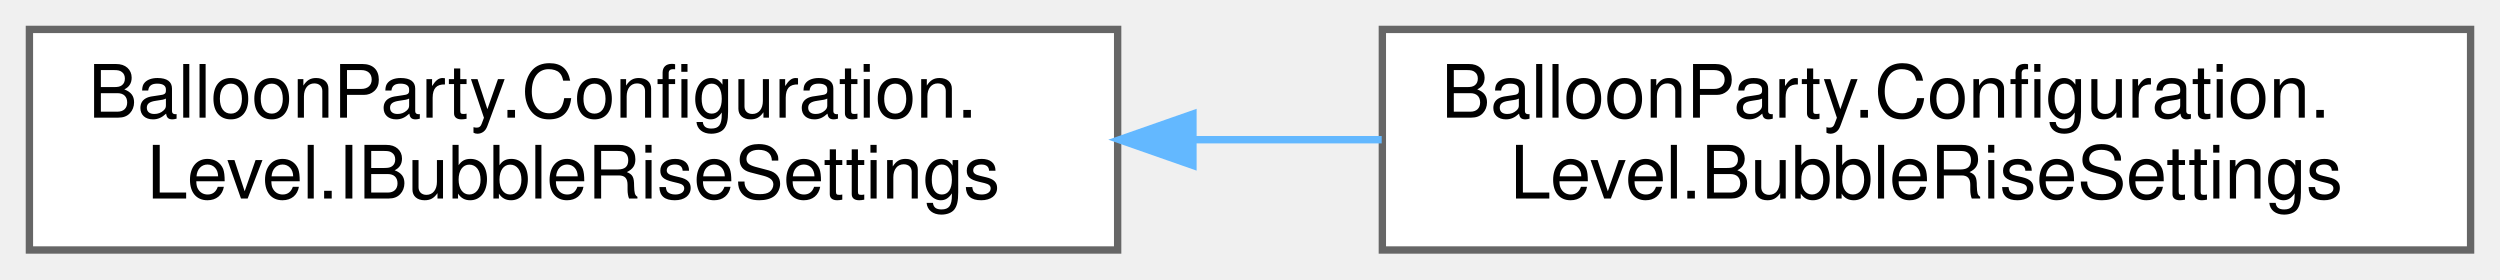
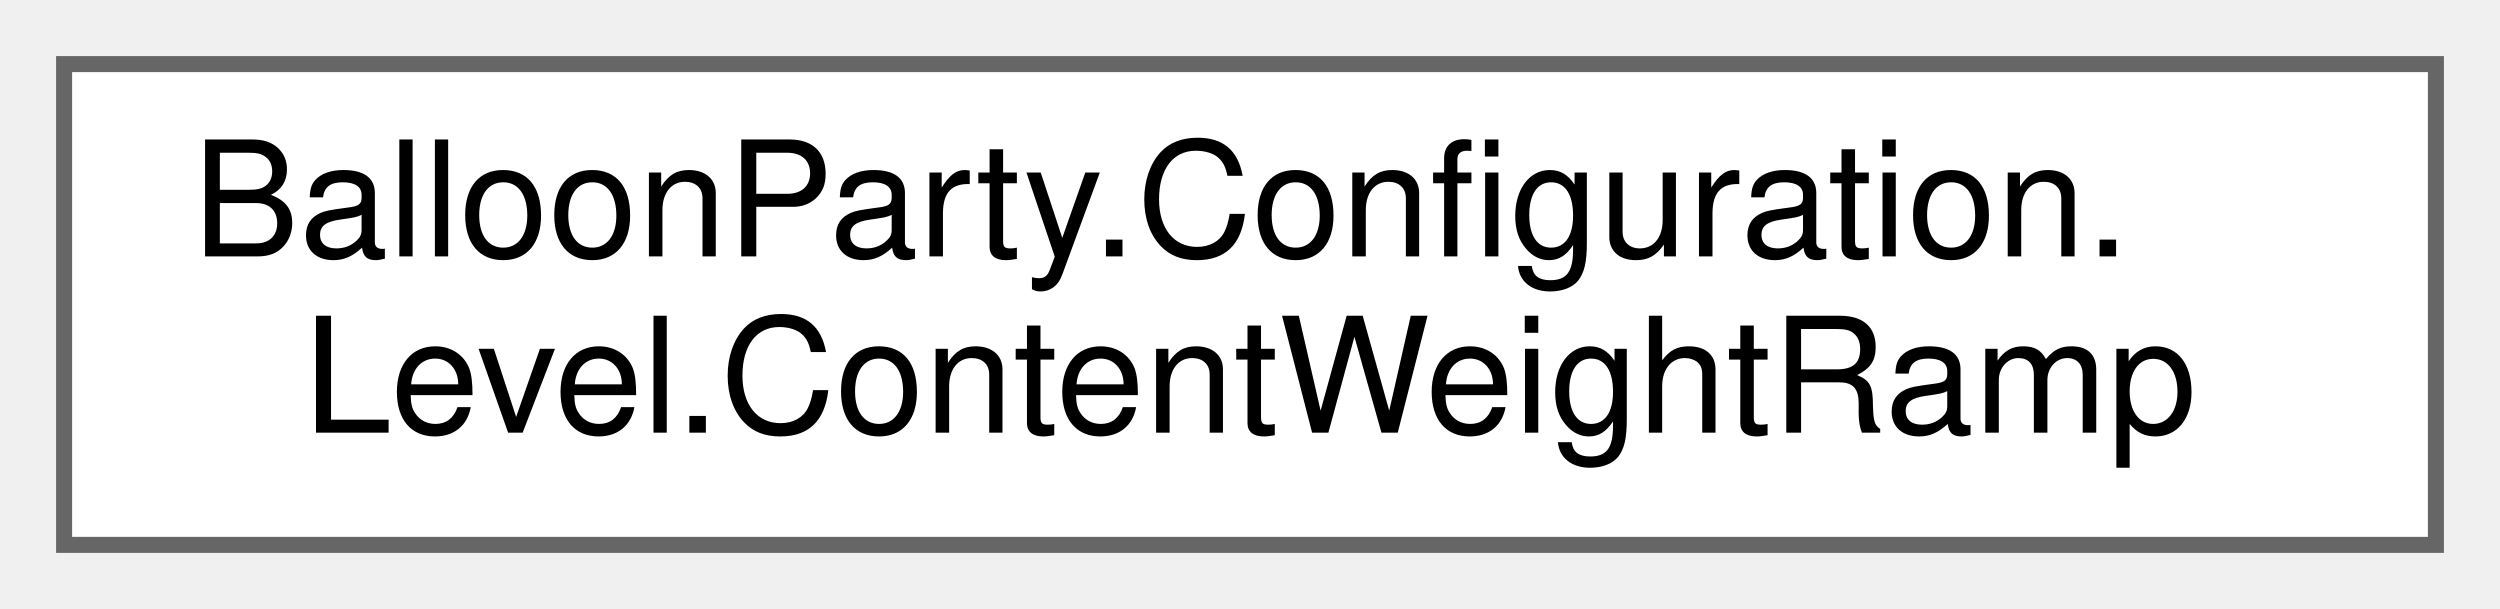
- <svg xmlns="http://www.w3.org/2000/svg" xmlns:xlink="http://www.w3.org/1999/xlink" width="340pt" height="38pt" viewBox="0.00 0.00 340.00 38.00">
+ <svg xmlns="http://www.w3.org/2000/svg" xmlns:xlink="http://www.w3.org/1999/xlink" width="156pt" height="38pt" viewBox="0.00 0.00 156.00 38.00">
  <g id="graph0" class="graph" transform="scale(1 1) rotate(0) translate(4 34)">
    <g id="Node000000" class="node">
      <g id="a_Node000000">
-         <a xlink:href="interfaceBalloonParty_1_1Configuration_1_1Level_1_1IBubbleRiseSettings.html" target="_top" xlink:title="Read-only tuning for the bubbles that come in with the lines on water levels; see BubbleRiseCurve.">
+         <a xlink:href="structBalloonParty_1_1Configuration_1_1Level_1_1ContentWeightRamp.html" target="_top" xlink:title="A catalogue piece's weight by level: rolled within an early range at its unlock, moving to a late ran...">
          <polygon fill="white" stroke="#666666" points="148,-30 0,-30 0,0 148,0 148,-30" />
          <text text-anchor="start" x="8" y="-18" font-family="Helvetica,sans-Serif" font-size="10.00">BalloonParty.Configuration.</text>
-           <text text-anchor="middle" x="74" y="-7" font-family="Helvetica,sans-Serif" font-size="10.00">Level.IBubbleRiseSettings</text>
-         </a>
-       </g>
-     </g>
-     <g id="Node000001" class="node">
-       <g id="a_Node000001">
-         <a xlink:href="classBalloonParty_1_1Configuration_1_1Level_1_1BubbleRiseSettings.html" target="_top" xlink:title="The bubbles that come in with the clock's lines on water levels, a growing share of every line the lo...">
-           <polygon fill="white" stroke="#666666" points="332,-30 184,-30 184,0 332,0 332,-30" />
-           <text text-anchor="start" x="192" y="-18" font-family="Helvetica,sans-Serif" font-size="10.00">BalloonParty.Configuration.</text>
-           <text text-anchor="middle" x="258" y="-7" font-family="Helvetica,sans-Serif" font-size="10.00">Level.BubbleRiseSettings</text>
-         </a>
-       </g>
-     </g>
-     <g id="edge78_Node000000_Node000001" class="edge">
-       <g id="a_edge78_Node000000_Node000001">
-         <a xlink:title=" ">
-           <path fill="none" stroke="#63b8ff" d="M158.52,-15C166.99,-15 175.56,-15 183.91,-15" />
-           <polygon fill="#63b8ff" stroke="#63b8ff" points="158.24,-11.5 148.24,-15 158.24,-18.5 158.24,-11.5" />
+           <text text-anchor="middle" x="74" y="-7" font-family="Helvetica,sans-Serif" font-size="10.00">Level.ContentWeightRamp</text>
        </a>
      </g>
    </g>
  </g>
</svg>
